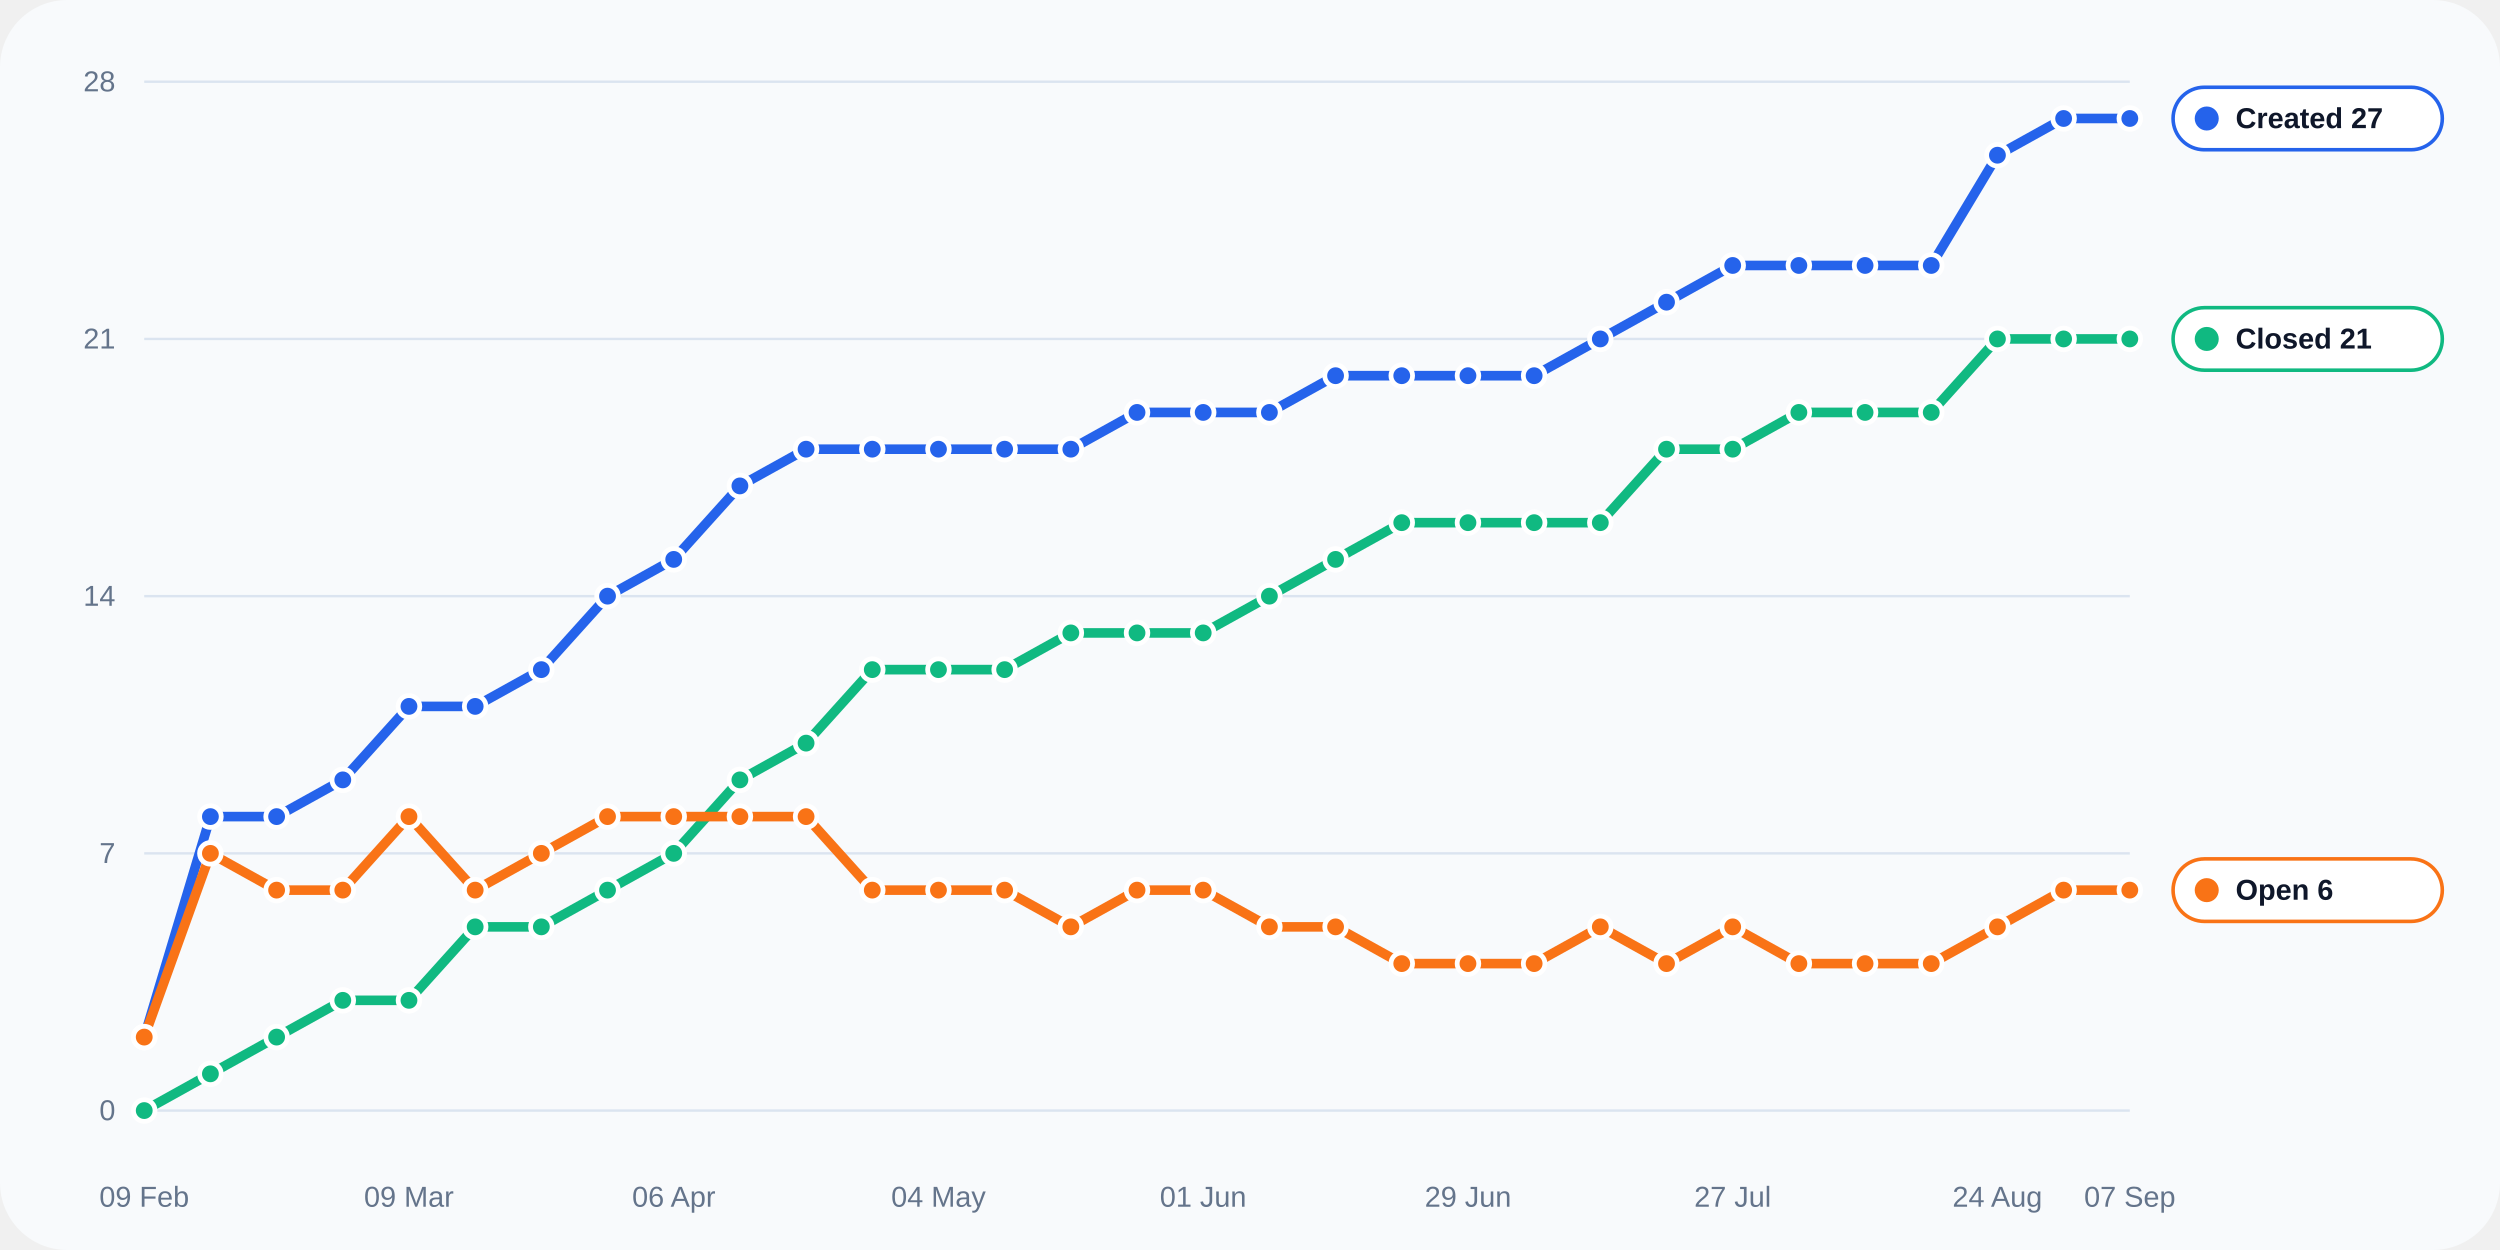
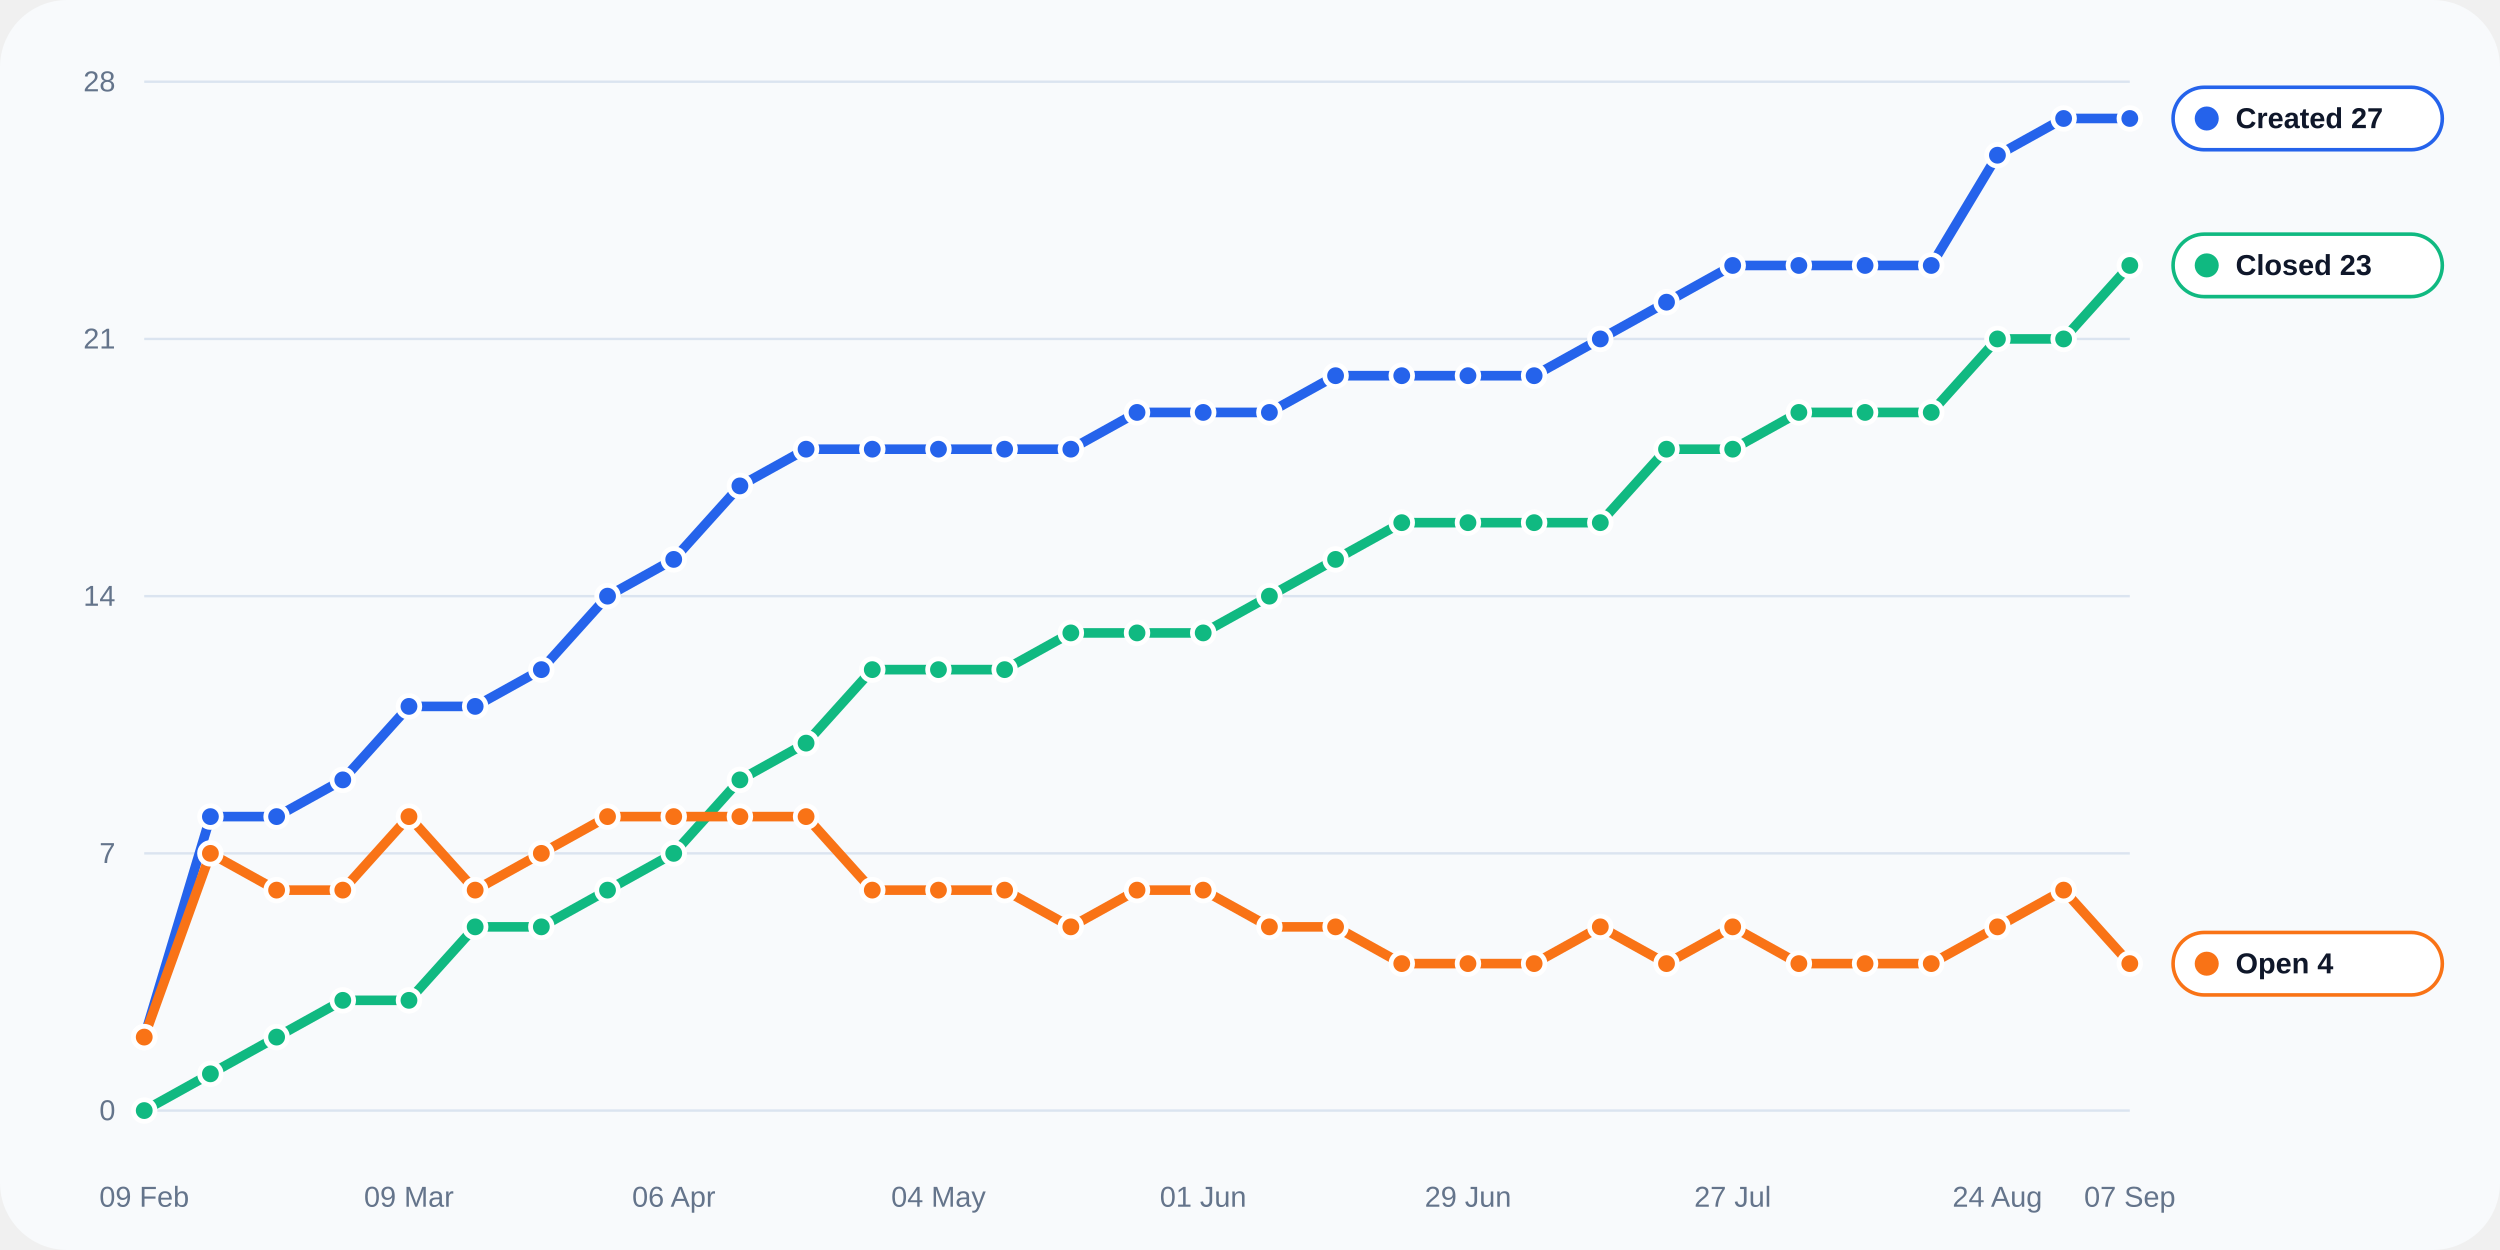
<svg xmlns="http://www.w3.org/2000/svg" width="1040" height="520" viewBox="0 0 1040 520" role="img">
  <rect width="100%" height="100%" rx="28" fill="#f8fafc" />
  <line x1="60" y1="462.0" x2="886" y2="462.0" stroke="#dbe4f0" stroke-width="1" />
  <text x="48" y="466.0" text-anchor="end" fill="#64748b" font-size="12" font-family="Arial, sans-serif">0</text>
  <line x1="60" y1="355.0" x2="886" y2="355.0" stroke="#dbe4f0" stroke-width="1" />
  <text x="48" y="359.0" text-anchor="end" fill="#64748b" font-size="12" font-family="Arial, sans-serif">7</text>
  <line x1="60" y1="248.0" x2="886" y2="248.0" stroke="#dbe4f0" stroke-width="1" />
  <text x="48" y="252.0" text-anchor="end" fill="#64748b" font-size="12" font-family="Arial, sans-serif">14</text>
  <line x1="60" y1="141.0" x2="886" y2="141.0" stroke="#dbe4f0" stroke-width="1" />
  <text x="48" y="145.0" text-anchor="end" fill="#64748b" font-size="12" font-family="Arial, sans-serif">21</text>
  <line x1="60" y1="34.0" x2="886" y2="34.0" stroke="#dbe4f0" stroke-width="1" />
  <text x="48" y="38.0" text-anchor="end" fill="#64748b" font-size="12" font-family="Arial, sans-serif">28</text>
  <text x="60.0" y="502" text-anchor="middle" fill="#64748b" font-size="12" font-family="Arial, sans-serif">09 Feb</text>
  <text x="170.1" y="502" text-anchor="middle" fill="#64748b" font-size="12" font-family="Arial, sans-serif">09 Mar</text>
  <text x="280.3" y="502" text-anchor="middle" fill="#64748b" font-size="12" font-family="Arial, sans-serif">06 Apr</text>
  <text x="390.4" y="502" text-anchor="middle" fill="#64748b" font-size="12" font-family="Arial, sans-serif">04 May</text>
  <text x="500.5" y="502" text-anchor="middle" fill="#64748b" font-size="12" font-family="Arial, sans-serif">01 Jun</text>
  <text x="610.7" y="502" text-anchor="middle" fill="#64748b" font-size="12" font-family="Arial, sans-serif">29 Jun</text>
  <text x="720.8" y="502" text-anchor="middle" fill="#64748b" font-size="12" font-family="Arial, sans-serif">27 Jul</text>
  <text x="830.9" y="502" text-anchor="middle" fill="#64748b" font-size="12" font-family="Arial, sans-serif">24 Aug</text>
  <text x="886.0" y="502" text-anchor="middle" fill="#64748b" font-size="12" font-family="Arial, sans-serif">07 Sep</text>
  <polyline fill="none" stroke="#2563eb" stroke-width="4" stroke-linecap="round" stroke-linejoin="round" points="60.00,431.43 87.53,339.71 115.07,339.71 142.60,324.43 170.13,293.86 197.67,293.86 225.20,278.57 252.73,248.00 280.27,232.71 307.80,202.14 335.33,186.86 362.87,186.86 390.40,186.86 417.93,186.86 445.47,186.86 473.00,171.57 500.53,171.57 528.07,171.57 555.60,156.29 583.13,156.29 610.67,156.29 638.20,156.29 665.73,141.00 693.27,125.71 720.80,110.43 748.33,110.43 775.87,110.43 803.40,110.43 830.93,64.57 858.47,49.29 886.00,49.29" />
  <circle cx="60.00" cy="431.43" r="4.5" fill="#2563eb" stroke="#fff" stroke-width="2" />
  <circle cx="87.53" cy="339.71" r="4.5" fill="#2563eb" stroke="#fff" stroke-width="2" />
  <circle cx="115.07" cy="339.71" r="4.5" fill="#2563eb" stroke="#fff" stroke-width="2" />
  <circle cx="142.60" cy="324.43" r="4.5" fill="#2563eb" stroke="#fff" stroke-width="2" />
  <circle cx="170.13" cy="293.86" r="4.5" fill="#2563eb" stroke="#fff" stroke-width="2" />
  <circle cx="197.67" cy="293.86" r="4.5" fill="#2563eb" stroke="#fff" stroke-width="2" />
  <circle cx="225.20" cy="278.57" r="4.5" fill="#2563eb" stroke="#fff" stroke-width="2" />
  <circle cx="252.73" cy="248.00" r="4.5" fill="#2563eb" stroke="#fff" stroke-width="2" />
  <circle cx="280.27" cy="232.71" r="4.5" fill="#2563eb" stroke="#fff" stroke-width="2" />
  <circle cx="307.80" cy="202.14" r="4.5" fill="#2563eb" stroke="#fff" stroke-width="2" />
  <circle cx="335.33" cy="186.86" r="4.5" fill="#2563eb" stroke="#fff" stroke-width="2" />
  <circle cx="362.87" cy="186.86" r="4.5" fill="#2563eb" stroke="#fff" stroke-width="2" />
  <circle cx="390.40" cy="186.86" r="4.5" fill="#2563eb" stroke="#fff" stroke-width="2" />
  <circle cx="417.93" cy="186.86" r="4.5" fill="#2563eb" stroke="#fff" stroke-width="2" />
  <circle cx="445.47" cy="186.86" r="4.5" fill="#2563eb" stroke="#fff" stroke-width="2" />
  <circle cx="473.00" cy="171.57" r="4.5" fill="#2563eb" stroke="#fff" stroke-width="2" />
  <circle cx="500.53" cy="171.57" r="4.5" fill="#2563eb" stroke="#fff" stroke-width="2" />
  <circle cx="528.07" cy="171.57" r="4.5" fill="#2563eb" stroke="#fff" stroke-width="2" />
  <circle cx="555.60" cy="156.29" r="4.5" fill="#2563eb" stroke="#fff" stroke-width="2" />
  <circle cx="583.13" cy="156.29" r="4.5" fill="#2563eb" stroke="#fff" stroke-width="2" />
  <circle cx="610.67" cy="156.29" r="4.5" fill="#2563eb" stroke="#fff" stroke-width="2" />
  <circle cx="638.20" cy="156.29" r="4.5" fill="#2563eb" stroke="#fff" stroke-width="2" />
  <circle cx="665.73" cy="141.00" r="4.5" fill="#2563eb" stroke="#fff" stroke-width="2" />
  <circle cx="693.27" cy="125.71" r="4.5" fill="#2563eb" stroke="#fff" stroke-width="2" />
  <circle cx="720.80" cy="110.43" r="4.5" fill="#2563eb" stroke="#fff" stroke-width="2" />
  <circle cx="748.33" cy="110.43" r="4.5" fill="#2563eb" stroke="#fff" stroke-width="2" />
  <circle cx="775.87" cy="110.43" r="4.5" fill="#2563eb" stroke="#fff" stroke-width="2" />
  <circle cx="803.40" cy="110.43" r="4.5" fill="#2563eb" stroke="#fff" stroke-width="2" />
  <circle cx="830.93" cy="64.57" r="4.5" fill="#2563eb" stroke="#fff" stroke-width="2" />
  <circle cx="858.47" cy="49.29" r="4.5" fill="#2563eb" stroke="#fff" stroke-width="2" />
  <circle cx="886.00" cy="49.29" r="4.5" fill="#2563eb" stroke="#fff" stroke-width="2" />
-   <polyline fill="none" stroke="#10b981" stroke-width="4" stroke-linecap="round" stroke-linejoin="round" points="60.00,462.00 87.53,446.71 115.07,431.43 142.60,416.14 170.13,416.14 197.67,385.57 225.20,385.57 252.73,370.29 280.27,355.00 307.80,324.43 335.33,309.14 362.87,278.57 390.40,278.57 417.93,278.57 445.47,263.29 473.00,263.29 500.53,263.29 528.07,248.00 555.60,232.71 583.13,217.43 610.67,217.43 638.20,217.43 665.73,217.43 693.27,186.86 720.80,186.86 748.33,171.57 775.87,171.57 803.40,171.57 830.93,141.00 858.47,141.00 886.00,141.00" />
+   <polyline fill="none" stroke="#10b981" stroke-width="4" stroke-linecap="round" stroke-linejoin="round" points="60.00,462.00 87.53,446.71 115.07,431.43 142.60,416.14 170.13,416.14 197.67,385.57 225.20,385.57 252.73,370.29 280.27,355.00 307.80,324.43 335.33,309.14 362.87,278.57 390.40,278.57 417.93,278.57 445.47,263.29 473.00,263.29 500.53,263.29 528.07,248.00 555.60,232.71 583.13,217.43 610.67,217.43 638.20,217.43 665.73,217.43 693.27,186.86 720.80,186.86 748.33,171.57 775.87,171.57 803.40,171.57 830.93,141.00 858.47,141.00 886.00,110.43" />
  <circle cx="60.00" cy="462.00" r="4.5" fill="#10b981" stroke="#fff" stroke-width="2" />
  <circle cx="87.53" cy="446.71" r="4.5" fill="#10b981" stroke="#fff" stroke-width="2" />
  <circle cx="115.07" cy="431.43" r="4.5" fill="#10b981" stroke="#fff" stroke-width="2" />
  <circle cx="142.60" cy="416.14" r="4.5" fill="#10b981" stroke="#fff" stroke-width="2" />
  <circle cx="170.13" cy="416.14" r="4.5" fill="#10b981" stroke="#fff" stroke-width="2" />
  <circle cx="197.67" cy="385.57" r="4.5" fill="#10b981" stroke="#fff" stroke-width="2" />
  <circle cx="225.20" cy="385.57" r="4.5" fill="#10b981" stroke="#fff" stroke-width="2" />
  <circle cx="252.73" cy="370.29" r="4.5" fill="#10b981" stroke="#fff" stroke-width="2" />
  <circle cx="280.27" cy="355.00" r="4.5" fill="#10b981" stroke="#fff" stroke-width="2" />
  <circle cx="307.80" cy="324.43" r="4.5" fill="#10b981" stroke="#fff" stroke-width="2" />
  <circle cx="335.33" cy="309.14" r="4.5" fill="#10b981" stroke="#fff" stroke-width="2" />
  <circle cx="362.87" cy="278.57" r="4.5" fill="#10b981" stroke="#fff" stroke-width="2" />
  <circle cx="390.40" cy="278.57" r="4.5" fill="#10b981" stroke="#fff" stroke-width="2" />
  <circle cx="417.93" cy="278.57" r="4.5" fill="#10b981" stroke="#fff" stroke-width="2" />
  <circle cx="445.47" cy="263.29" r="4.5" fill="#10b981" stroke="#fff" stroke-width="2" />
  <circle cx="473.00" cy="263.29" r="4.5" fill="#10b981" stroke="#fff" stroke-width="2" />
  <circle cx="500.53" cy="263.29" r="4.5" fill="#10b981" stroke="#fff" stroke-width="2" />
  <circle cx="528.07" cy="248.00" r="4.5" fill="#10b981" stroke="#fff" stroke-width="2" />
  <circle cx="555.60" cy="232.71" r="4.5" fill="#10b981" stroke="#fff" stroke-width="2" />
  <circle cx="583.13" cy="217.43" r="4.5" fill="#10b981" stroke="#fff" stroke-width="2" />
  <circle cx="610.67" cy="217.43" r="4.5" fill="#10b981" stroke="#fff" stroke-width="2" />
  <circle cx="638.20" cy="217.43" r="4.5" fill="#10b981" stroke="#fff" stroke-width="2" />
  <circle cx="665.73" cy="217.43" r="4.5" fill="#10b981" stroke="#fff" stroke-width="2" />
  <circle cx="693.27" cy="186.86" r="4.5" fill="#10b981" stroke="#fff" stroke-width="2" />
  <circle cx="720.80" cy="186.86" r="4.5" fill="#10b981" stroke="#fff" stroke-width="2" />
  <circle cx="748.33" cy="171.57" r="4.5" fill="#10b981" stroke="#fff" stroke-width="2" />
  <circle cx="775.87" cy="171.57" r="4.5" fill="#10b981" stroke="#fff" stroke-width="2" />
  <circle cx="803.40" cy="171.57" r="4.5" fill="#10b981" stroke="#fff" stroke-width="2" />
  <circle cx="830.93" cy="141.00" r="4.5" fill="#10b981" stroke="#fff" stroke-width="2" />
  <circle cx="858.47" cy="141.00" r="4.5" fill="#10b981" stroke="#fff" stroke-width="2" />
-   <circle cx="886.00" cy="141.00" r="4.5" fill="#10b981" stroke="#fff" stroke-width="2" />
-   <polyline fill="none" stroke="#f97316" stroke-width="4" stroke-linecap="round" stroke-linejoin="round" points="60.00,431.43 87.53,355.00 115.07,370.29 142.60,370.29 170.13,339.71 197.67,370.29 225.20,355.00 252.73,339.71 280.27,339.71 307.80,339.71 335.33,339.71 362.87,370.29 390.40,370.29 417.93,370.29 445.47,385.57 473.00,370.29 500.53,370.29 528.07,385.57 555.60,385.57 583.13,400.86 610.67,400.86 638.20,400.86 665.73,385.57 693.27,400.86 720.80,385.57 748.33,400.86 775.87,400.86 803.40,400.86 830.93,385.57 858.47,370.29 886.00,370.29" />
+   <circle cx="886.00" cy="110.43" r="4.5" fill="#10b981" stroke="#fff" stroke-width="2" />
+   <polyline fill="none" stroke="#f97316" stroke-width="4" stroke-linecap="round" stroke-linejoin="round" points="60.00,431.43 87.53,355.00 115.07,370.29 142.60,370.29 170.13,339.71 197.67,370.29 225.20,355.00 252.73,339.71 280.27,339.71 307.80,339.71 335.33,339.71 362.87,370.29 390.40,370.29 417.93,370.29 445.47,385.57 473.00,370.29 500.53,370.29 528.07,385.57 555.60,385.57 583.13,400.86 610.67,400.86 638.20,400.86 665.73,385.57 693.27,400.86 720.80,385.57 748.33,400.86 775.87,400.86 803.40,400.86 830.93,385.57 858.47,370.29 886.00,400.86" />
  <circle cx="60.00" cy="431.43" r="4.5" fill="#f97316" stroke="#fff" stroke-width="2" />
  <circle cx="87.53" cy="355.00" r="4.5" fill="#f97316" stroke="#fff" stroke-width="2" />
  <circle cx="115.07" cy="370.29" r="4.5" fill="#f97316" stroke="#fff" stroke-width="2" />
  <circle cx="142.60" cy="370.29" r="4.5" fill="#f97316" stroke="#fff" stroke-width="2" />
  <circle cx="170.13" cy="339.71" r="4.5" fill="#f97316" stroke="#fff" stroke-width="2" />
  <circle cx="197.67" cy="370.29" r="4.5" fill="#f97316" stroke="#fff" stroke-width="2" />
  <circle cx="225.20" cy="355.00" r="4.5" fill="#f97316" stroke="#fff" stroke-width="2" />
  <circle cx="252.73" cy="339.71" r="4.5" fill="#f97316" stroke="#fff" stroke-width="2" />
  <circle cx="280.27" cy="339.71" r="4.5" fill="#f97316" stroke="#fff" stroke-width="2" />
  <circle cx="307.80" cy="339.71" r="4.5" fill="#f97316" stroke="#fff" stroke-width="2" />
  <circle cx="335.33" cy="339.71" r="4.5" fill="#f97316" stroke="#fff" stroke-width="2" />
  <circle cx="362.87" cy="370.29" r="4.5" fill="#f97316" stroke="#fff" stroke-width="2" />
  <circle cx="390.40" cy="370.29" r="4.5" fill="#f97316" stroke="#fff" stroke-width="2" />
  <circle cx="417.93" cy="370.29" r="4.5" fill="#f97316" stroke="#fff" stroke-width="2" />
  <circle cx="445.47" cy="385.57" r="4.5" fill="#f97316" stroke="#fff" stroke-width="2" />
  <circle cx="473.00" cy="370.29" r="4.5" fill="#f97316" stroke="#fff" stroke-width="2" />
  <circle cx="500.53" cy="370.29" r="4.5" fill="#f97316" stroke="#fff" stroke-width="2" />
  <circle cx="528.07" cy="385.57" r="4.5" fill="#f97316" stroke="#fff" stroke-width="2" />
  <circle cx="555.60" cy="385.57" r="4.5" fill="#f97316" stroke="#fff" stroke-width="2" />
  <circle cx="583.13" cy="400.86" r="4.5" fill="#f97316" stroke="#fff" stroke-width="2" />
  <circle cx="610.67" cy="400.86" r="4.5" fill="#f97316" stroke="#fff" stroke-width="2" />
  <circle cx="638.20" cy="400.86" r="4.5" fill="#f97316" stroke="#fff" stroke-width="2" />
  <circle cx="665.73" cy="385.57" r="4.5" fill="#f97316" stroke="#fff" stroke-width="2" />
  <circle cx="693.27" cy="400.86" r="4.5" fill="#f97316" stroke="#fff" stroke-width="2" />
  <circle cx="720.80" cy="385.57" r="4.5" fill="#f97316" stroke="#fff" stroke-width="2" />
  <circle cx="748.33" cy="400.86" r="4.5" fill="#f97316" stroke="#fff" stroke-width="2" />
  <circle cx="775.87" cy="400.86" r="4.5" fill="#f97316" stroke="#fff" stroke-width="2" />
  <circle cx="803.40" cy="400.86" r="4.5" fill="#f97316" stroke="#fff" stroke-width="2" />
  <circle cx="830.93" cy="385.57" r="4.5" fill="#f97316" stroke="#fff" stroke-width="2" />
  <circle cx="858.47" cy="370.29" r="4.5" fill="#f97316" stroke="#fff" stroke-width="2" />
-   <circle cx="886.00" cy="370.29" r="4.5" fill="#f97316" stroke="#fff" stroke-width="2" />
+   <circle cx="886.00" cy="400.86" r="4.5" fill="#f97316" stroke="#fff" stroke-width="2" />
  <rect x="904" y="36.3" width="112" height="26" rx="13" fill="#ffffff" stroke="#2563eb" stroke-width="1.5" />
  <circle cx="918" cy="49.3" r="5" fill="#2563eb" />
  <text x="930" y="53.3" fill="#0f172a" font-size="12" font-family="Arial, sans-serif" font-weight="700">Created 27</text>
-   <rect x="904" y="128.0" width="112" height="26" rx="13" fill="#ffffff" stroke="#10b981" stroke-width="1.5" />
-   <circle cx="918" cy="141.0" r="5" fill="#10b981" />
-   <text x="930" y="145.0" fill="#0f172a" font-size="12" font-family="Arial, sans-serif" font-weight="700">Closed 21</text>
-   <rect x="904" y="357.3" width="112" height="26" rx="13" fill="#ffffff" stroke="#f97316" stroke-width="1.5" />
-   <circle cx="918" cy="370.3" r="5" fill="#f97316" />
-   <text x="930" y="374.3" fill="#0f172a" font-size="12" font-family="Arial, sans-serif" font-weight="700">Open 6</text>
+   <rect x="904" y="97.4" width="112" height="26" rx="13" fill="#ffffff" stroke="#10b981" stroke-width="1.5" />
+   <circle cx="918" cy="110.4" r="5" fill="#10b981" />
+   <text x="930" y="114.4" fill="#0f172a" font-size="12" font-family="Arial, sans-serif" font-weight="700">Closed 23</text>
+   <rect x="904" y="387.9" width="112" height="26" rx="13" fill="#ffffff" stroke="#f97316" stroke-width="1.5" />
+   <circle cx="918" cy="400.9" r="5" fill="#f97316" />
+   <text x="930" y="404.9" fill="#0f172a" font-size="12" font-family="Arial, sans-serif" font-weight="700">Open 4</text>
</svg>
